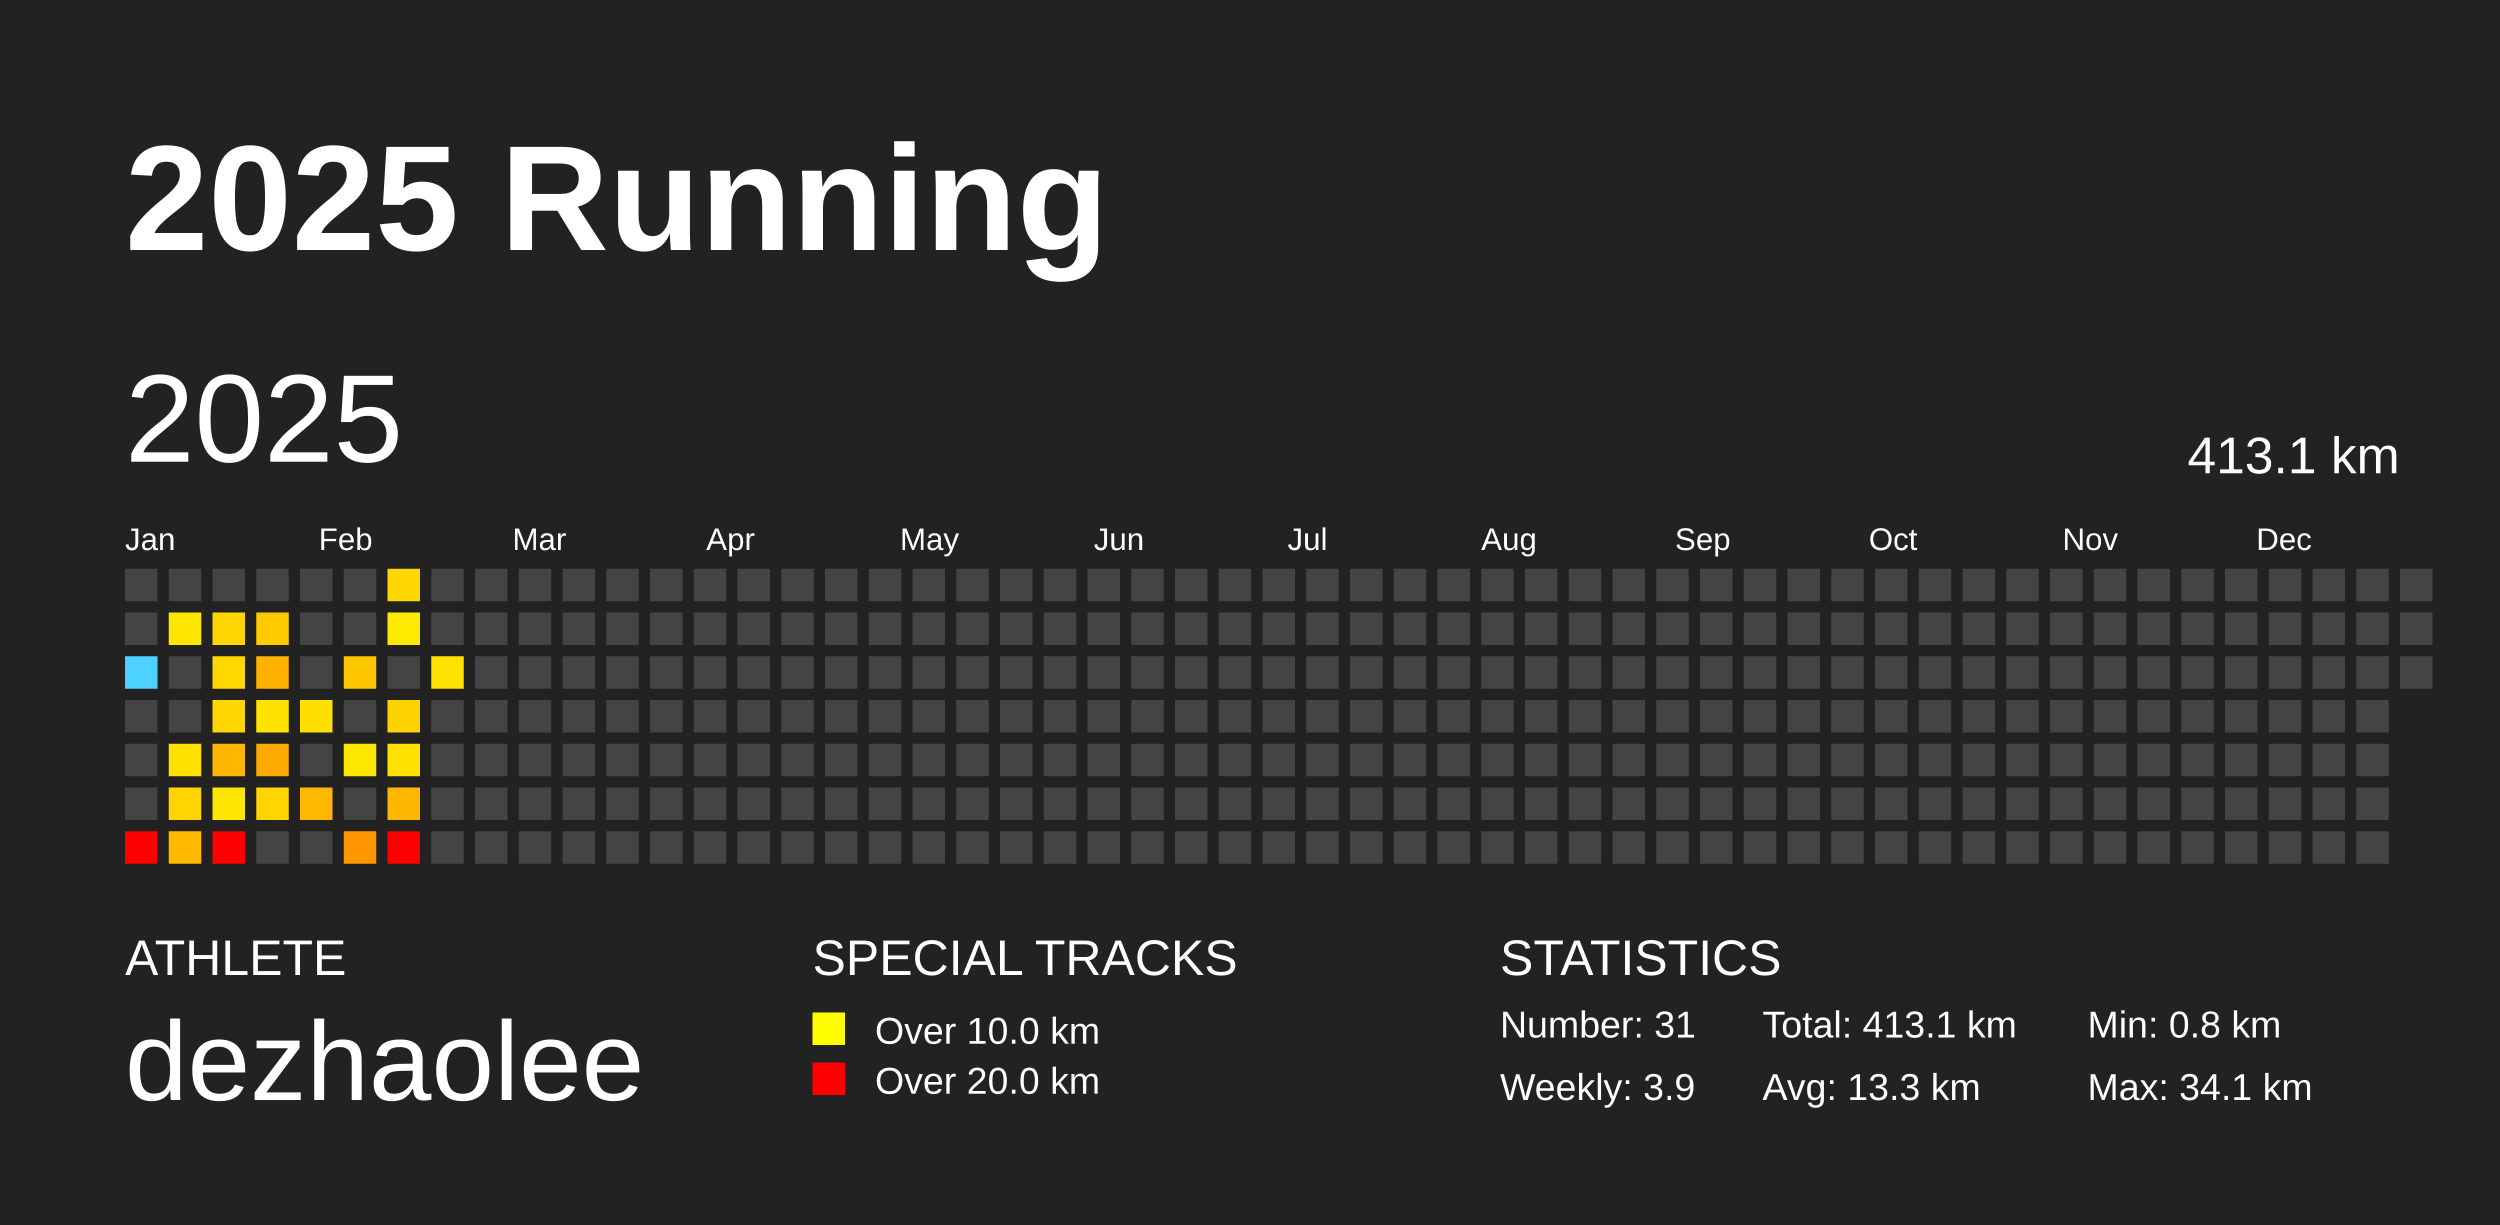
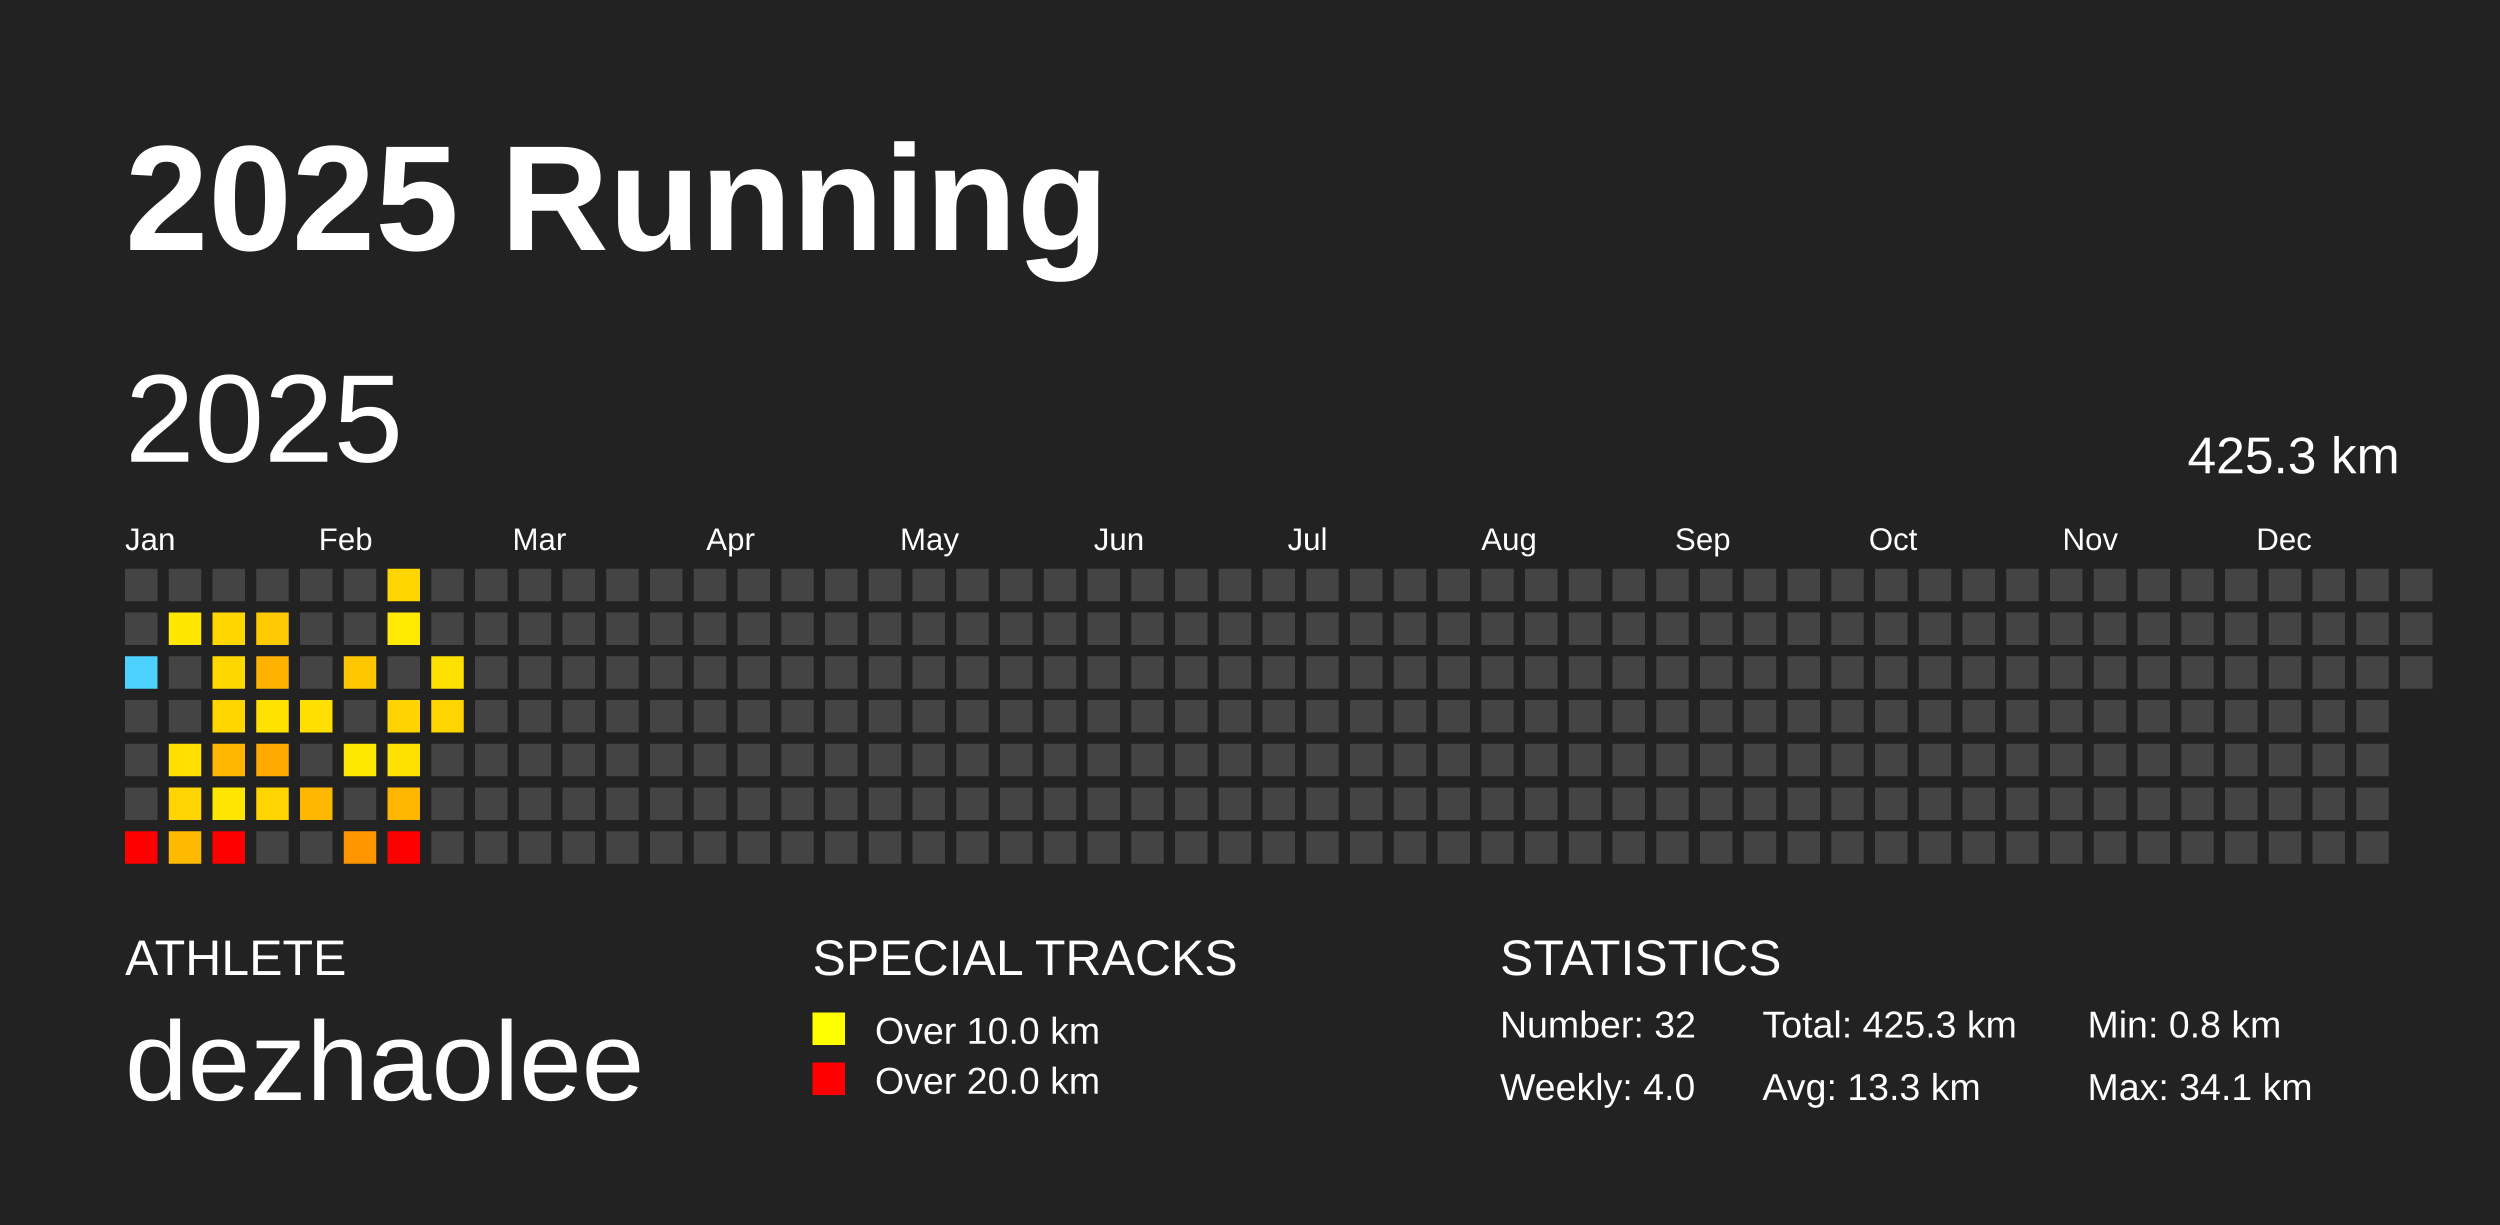
<svg xmlns="http://www.w3.org/2000/svg" baseProfile="full" height="98mm" version="1.1" viewBox="0,0,200,98" width="200mm">
  <defs />
  <rect fill="#222222" height="98" width="200" x="0" y="0" />
  <text fill="#FFFFFF" style="font-size:12px; font-family:Arial; font-weight:bold;" x="10" y="20">2025 Running</text>
  <text fill="#FFFFFF" style="font-size:4px; font-family:Arial" x="10" y="78">ATHLETE</text>
  <text fill="#FFFFFF" style="font-size:9px; font-family:Arial" x="10" y="88">dezhaolee</text>
  <text fill="#FFFFFF" style="font-size:4px; font-family:Arial" x="65" y="78">SPECIAL TRACKS</text>
  <rect fill="yellow" height="2.6" width="2.6" x="65" y="81" />
  <text fill="#FFFFFF" style="font-size:3px; font-family:Arial" x="70" y="83.5">Over 10.0 km</text>
  <rect fill="red" height="2.6" width="2.6" x="65" y="85" />
  <text fill="#FFFFFF" style="font-size:3px; font-family:Arial" x="70" y="87.5">Over 20.0 km</text>
  <text fill="#FFFFFF" style="font-size:4px; font-family:Arial" x="120" y="78">STATISTICS</text>
-   <text fill="#FFFFFF" style="font-size:3px; font-family:Arial" x="120" y="83">Number: 31</text>
-   <text fill="#FFFFFF" style="font-size:3px; font-family:Arial" x="120" y="88">Weekly: 3.9</text>
-   <text fill="#FFFFFF" style="font-size:3px; font-family:Arial" x="141" y="83">Total: 413.1 km</text>
+   <text fill="#FFFFFF" style="font-size:3px; font-family:Arial" x="120" y="83">Number: 32</text>
+   <text fill="#FFFFFF" style="font-size:3px; font-family:Arial" x="120" y="88">Weekly: 4.0</text>
+   <text fill="#FFFFFF" style="font-size:3px; font-family:Arial" x="141" y="83">Total: 425.3 km</text>
  <text fill="#FFFFFF" style="font-size:3px; font-family:Arial" x="141" y="88">Avg: 13.3 km</text>
  <text fill="#FFFFFF" style="font-size:3px; font-family:Arial" x="167" y="83">Min: 0.8 km</text>
  <text fill="#FFFFFF" style="font-size:3px; font-family:Arial" x="167" y="88">Max: 34.1 km</text>
  <text dominant-baseline="hanging" fill="#FFFFFF" style="font-size:10.0px; font-family:Arial;" x="10" y="30">2025</text>
-   <text dominant-baseline="hanging" fill="#FFFFFF" style="font-size:4.125px; font-family:Arial;" x="175" y="35">413.1 km</text>
+   <text dominant-baseline="hanging" fill="#FFFFFF" style="font-size:4.125px; font-family:Arial;" x="175" y="35">425.3 km</text>
  <text fill="#FFFFFF" style="font-size:2.5px; font-family:Arial" x="10.0" y="44">Jan</text>
  <text fill="#FFFFFF" style="font-size:2.5px; font-family:Arial" x="25.5" y="44">Feb</text>
  <text fill="#FFFFFF" style="font-size:2.5px; font-family:Arial" x="41.0" y="44">Mar</text>
  <text fill="#FFFFFF" style="font-size:2.5px; font-family:Arial" x="56.5" y="44">Apr</text>
  <text fill="#FFFFFF" style="font-size:2.5px; font-family:Arial" x="72.0" y="44">May</text>
  <text fill="#FFFFFF" style="font-size:2.5px; font-family:Arial" x="87.5" y="44">Jun</text>
  <text fill="#FFFFFF" style="font-size:2.5px; font-family:Arial" x="103.0" y="44">Jul</text>
  <text fill="#FFFFFF" style="font-size:2.5px; font-family:Arial" x="118.5" y="44">Aug</text>
  <text fill="#FFFFFF" style="font-size:2.5px; font-family:Arial" x="134.0" y="44">Sep</text>
  <text fill="#FFFFFF" style="font-size:2.5px; font-family:Arial" x="149.5" y="44">Oct</text>
  <text fill="#FFFFFF" style="font-size:2.5px; font-family:Arial" x="165.0" y="44">Nov</text>
  <text fill="#FFFFFF" style="font-size:2.5px; font-family:Arial" x="180.5" y="44">Dec</text>
  <rect fill="#444444" height="2.6" width="2.6" x="10.0" y="45.5" />
  <rect fill="#444444" height="2.6" width="2.6" x="10.0" y="49.0" />
  <rect fill="#4dd2ff" height="2.6" width="2.6" x="10.0" y="52.5" />
  <rect fill="#444444" height="2.6" width="2.6" x="10.0" y="56.0" />
  <rect fill="#444444" height="2.6" width="2.6" x="10.0" y="59.5" />
  <rect fill="#444444" height="2.6" width="2.6" x="10.0" y="63.0" />
  <rect fill="red" height="2.6" width="2.6" x="10.0" y="66.5" />
  <rect fill="#444444" height="2.6" width="2.6" x="13.5" y="45.5" />
  <rect fill="#ffe700" height="2.6" width="2.6" x="13.5" y="49.0" />
  <rect fill="#444444" height="2.6" width="2.6" x="13.5" y="52.5" />
  <rect fill="#444444" height="2.6" width="2.6" x="13.5" y="56.0" />
  <rect fill="#ffe000" height="2.6" width="2.6" x="13.5" y="59.5" />
  <rect fill="#ffd400" height="2.6" width="2.6" x="13.5" y="63.0" />
  <rect fill="#ffba00" height="2.6" width="2.6" x="13.5" y="66.5" />
  <rect fill="#444444" height="2.6" width="2.6" x="17.0" y="45.5" />
  <rect fill="#ffd700" height="2.6" width="2.6" x="17.0" y="49.0" />
  <rect fill="#ffd800" height="2.6" width="2.6" x="17.0" y="52.5" />
  <rect fill="#ffd600" height="2.6" width="2.6" x="17.0" y="56.0" />
  <rect fill="#ffb600" height="2.6" width="2.6" x="17.0" y="59.5" />
  <rect fill="#ffe600" height="2.6" width="2.6" x="17.0" y="63.0" />
  <rect fill="red" height="2.6" width="2.6" x="17.0" y="66.5" />
  <rect fill="#444444" height="2.6" width="2.6" x="20.5" y="45.5" />
  <rect fill="#ffca00" height="2.6" width="2.6" x="20.5" y="49.0" />
  <rect fill="#ffb200" height="2.6" width="2.6" x="20.5" y="52.5" />
  <rect fill="#ffe200" height="2.6" width="2.6" x="20.5" y="56.0" />
  <rect fill="#ffaa00" height="2.6" width="2.6" x="20.5" y="59.5" />
  <rect fill="#ffd400" height="2.6" width="2.6" x="20.5" y="63.0" />
  <rect fill="#444444" height="2.6" width="2.6" x="20.5" y="66.5" />
  <rect fill="#444444" height="2.6" width="2.6" x="24.0" y="45.5" />
  <rect fill="#444444" height="2.6" width="2.6" x="24.0" y="49.0" />
  <rect fill="#444444" height="2.6" width="2.6" x="24.0" y="52.5" />
  <rect fill="#ffdf00" height="2.6" width="2.6" x="24.0" y="56.0" />
  <rect fill="#444444" height="2.6" width="2.6" x="24.0" y="59.5" />
  <rect fill="#ffb700" height="2.6" width="2.6" x="24.0" y="63.0" />
  <rect fill="#444444" height="2.6" width="2.6" x="24.0" y="66.5" />
  <rect fill="#444444" height="2.6" width="2.6" x="27.5" y="45.5" />
  <rect fill="#444444" height="2.6" width="2.6" x="27.5" y="49.0" />
  <rect fill="#ffc700" height="2.6" width="2.6" x="27.5" y="52.5" />
  <rect fill="#444444" height="2.6" width="2.6" x="27.5" y="56.0" />
  <rect fill="#ffe800" height="2.6" width="2.6" x="27.5" y="59.5" />
  <rect fill="#444444" height="2.6" width="2.6" x="27.5" y="63.0" />
  <rect fill="#ff9600" height="2.6" width="2.6" x="27.5" y="66.5" />
  <rect fill="#ffd600" height="2.6" width="2.6" x="31.0" y="45.5" />
  <rect fill="#ffe900" height="2.6" width="2.6" x="31.0" y="49.0" />
  <rect fill="#444444" height="2.6" width="2.6" x="31.0" y="52.5" />
  <rect fill="#ffd300" height="2.6" width="2.6" x="31.0" y="56.0" />
  <rect fill="#ffe100" height="2.6" width="2.6" x="31.0" y="59.5" />
  <rect fill="#ffb600" height="2.6" width="2.6" x="31.0" y="63.0" />
  <rect fill="red" height="2.6" width="2.6" x="31.0" y="66.5" />
  <rect fill="#444444" height="2.6" width="2.6" x="34.5" y="45.5" />
  <rect fill="#444444" height="2.6" width="2.6" x="34.5" y="49.0" />
  <rect fill="#ffe100" height="2.6" width="2.6" x="34.5" y="52.5" />
-   <rect fill="#444444" height="2.6" width="2.6" x="34.5" y="56.0" />
+   <rect fill="#ffd500" height="2.6" width="2.6" x="34.5" y="56.0" />
  <rect fill="#444444" height="2.6" width="2.6" x="34.5" y="59.5" />
  <rect fill="#444444" height="2.6" width="2.6" x="34.5" y="63.0" />
  <rect fill="#444444" height="2.6" width="2.6" x="34.5" y="66.5" />
  <rect fill="#444444" height="2.6" width="2.6" x="38.0" y="45.5" />
  <rect fill="#444444" height="2.6" width="2.6" x="38.0" y="49.0" />
  <rect fill="#444444" height="2.6" width="2.6" x="38.0" y="52.5" />
  <rect fill="#444444" height="2.6" width="2.6" x="38.0" y="56.0" />
  <rect fill="#444444" height="2.6" width="2.6" x="38.0" y="59.5" />
  <rect fill="#444444" height="2.6" width="2.6" x="38.0" y="63.0" />
  <rect fill="#444444" height="2.6" width="2.6" x="38.0" y="66.5" />
  <rect fill="#444444" height="2.6" width="2.6" x="41.5" y="45.5" />
  <rect fill="#444444" height="2.6" width="2.6" x="41.5" y="49.0" />
  <rect fill="#444444" height="2.6" width="2.6" x="41.5" y="52.5" />
  <rect fill="#444444" height="2.6" width="2.6" x="41.5" y="56.0" />
  <rect fill="#444444" height="2.6" width="2.6" x="41.5" y="59.5" />
  <rect fill="#444444" height="2.6" width="2.6" x="41.5" y="63.0" />
  <rect fill="#444444" height="2.6" width="2.6" x="41.5" y="66.5" />
  <rect fill="#444444" height="2.6" width="2.6" x="45.0" y="45.5" />
  <rect fill="#444444" height="2.6" width="2.6" x="45.0" y="49.0" />
  <rect fill="#444444" height="2.6" width="2.6" x="45.0" y="52.5" />
  <rect fill="#444444" height="2.6" width="2.6" x="45.0" y="56.0" />
  <rect fill="#444444" height="2.6" width="2.6" x="45.0" y="59.5" />
  <rect fill="#444444" height="2.6" width="2.6" x="45.0" y="63.0" />
  <rect fill="#444444" height="2.6" width="2.6" x="45.0" y="66.5" />
  <rect fill="#444444" height="2.6" width="2.6" x="48.5" y="45.5" />
  <rect fill="#444444" height="2.6" width="2.6" x="48.5" y="49.0" />
  <rect fill="#444444" height="2.6" width="2.6" x="48.5" y="52.5" />
  <rect fill="#444444" height="2.6" width="2.6" x="48.5" y="56.0" />
  <rect fill="#444444" height="2.6" width="2.6" x="48.5" y="59.5" />
  <rect fill="#444444" height="2.6" width="2.6" x="48.5" y="63.0" />
  <rect fill="#444444" height="2.6" width="2.6" x="48.5" y="66.5" />
  <rect fill="#444444" height="2.6" width="2.6" x="52.0" y="45.5" />
  <rect fill="#444444" height="2.6" width="2.6" x="52.0" y="49.0" />
  <rect fill="#444444" height="2.6" width="2.6" x="52.0" y="52.5" />
  <rect fill="#444444" height="2.6" width="2.6" x="52.0" y="56.0" />
  <rect fill="#444444" height="2.6" width="2.6" x="52.0" y="59.5" />
  <rect fill="#444444" height="2.6" width="2.6" x="52.0" y="63.0" />
  <rect fill="#444444" height="2.6" width="2.6" x="52.0" y="66.5" />
  <rect fill="#444444" height="2.6" width="2.6" x="55.5" y="45.5" />
  <rect fill="#444444" height="2.6" width="2.6" x="55.5" y="49.0" />
  <rect fill="#444444" height="2.6" width="2.6" x="55.5" y="52.5" />
  <rect fill="#444444" height="2.6" width="2.6" x="55.5" y="56.0" />
  <rect fill="#444444" height="2.6" width="2.6" x="55.5" y="59.5" />
  <rect fill="#444444" height="2.6" width="2.6" x="55.5" y="63.0" />
  <rect fill="#444444" height="2.6" width="2.6" x="55.5" y="66.5" />
  <rect fill="#444444" height="2.6" width="2.6" x="59.0" y="45.5" />
  <rect fill="#444444" height="2.6" width="2.6" x="59.0" y="49.0" />
  <rect fill="#444444" height="2.6" width="2.6" x="59.0" y="52.5" />
  <rect fill="#444444" height="2.6" width="2.6" x="59.0" y="56.0" />
  <rect fill="#444444" height="2.6" width="2.6" x="59.0" y="59.5" />
  <rect fill="#444444" height="2.6" width="2.6" x="59.0" y="63.0" />
  <rect fill="#444444" height="2.6" width="2.6" x="59.0" y="66.5" />
  <rect fill="#444444" height="2.6" width="2.6" x="62.5" y="45.5" />
  <rect fill="#444444" height="2.6" width="2.6" x="62.5" y="49.0" />
  <rect fill="#444444" height="2.6" width="2.6" x="62.5" y="52.5" />
  <rect fill="#444444" height="2.6" width="2.6" x="62.5" y="56.0" />
  <rect fill="#444444" height="2.6" width="2.6" x="62.5" y="59.5" />
  <rect fill="#444444" height="2.6" width="2.6" x="62.5" y="63.0" />
  <rect fill="#444444" height="2.6" width="2.6" x="62.5" y="66.5" />
  <rect fill="#444444" height="2.6" width="2.6" x="66.0" y="45.5" />
  <rect fill="#444444" height="2.6" width="2.6" x="66.0" y="49.0" />
  <rect fill="#444444" height="2.6" width="2.6" x="66.0" y="52.5" />
  <rect fill="#444444" height="2.6" width="2.6" x="66.0" y="56.0" />
  <rect fill="#444444" height="2.6" width="2.6" x="66.0" y="59.5" />
  <rect fill="#444444" height="2.6" width="2.6" x="66.0" y="63.0" />
  <rect fill="#444444" height="2.6" width="2.6" x="66.0" y="66.5" />
  <rect fill="#444444" height="2.6" width="2.6" x="69.5" y="45.5" />
  <rect fill="#444444" height="2.6" width="2.6" x="69.5" y="49.0" />
  <rect fill="#444444" height="2.6" width="2.6" x="69.5" y="52.5" />
  <rect fill="#444444" height="2.6" width="2.6" x="69.5" y="56.0" />
  <rect fill="#444444" height="2.6" width="2.6" x="69.5" y="59.5" />
  <rect fill="#444444" height="2.6" width="2.6" x="69.5" y="63.0" />
  <rect fill="#444444" height="2.6" width="2.6" x="69.5" y="66.5" />
  <rect fill="#444444" height="2.6" width="2.6" x="73.0" y="45.5" />
  <rect fill="#444444" height="2.6" width="2.6" x="73.0" y="49.0" />
  <rect fill="#444444" height="2.6" width="2.6" x="73.0" y="52.5" />
  <rect fill="#444444" height="2.6" width="2.6" x="73.0" y="56.0" />
  <rect fill="#444444" height="2.6" width="2.6" x="73.0" y="59.5" />
  <rect fill="#444444" height="2.6" width="2.6" x="73.0" y="63.0" />
  <rect fill="#444444" height="2.6" width="2.6" x="73.0" y="66.5" />
  <rect fill="#444444" height="2.6" width="2.6" x="76.5" y="45.5" />
  <rect fill="#444444" height="2.6" width="2.6" x="76.5" y="49.0" />
  <rect fill="#444444" height="2.6" width="2.6" x="76.5" y="52.5" />
  <rect fill="#444444" height="2.6" width="2.6" x="76.5" y="56.0" />
  <rect fill="#444444" height="2.6" width="2.6" x="76.5" y="59.5" />
  <rect fill="#444444" height="2.6" width="2.6" x="76.5" y="63.0" />
  <rect fill="#444444" height="2.6" width="2.6" x="76.5" y="66.5" />
  <rect fill="#444444" height="2.6" width="2.6" x="80.0" y="45.5" />
  <rect fill="#444444" height="2.6" width="2.6" x="80.0" y="49.0" />
  <rect fill="#444444" height="2.6" width="2.6" x="80.0" y="52.5" />
  <rect fill="#444444" height="2.6" width="2.6" x="80.0" y="56.0" />
  <rect fill="#444444" height="2.6" width="2.6" x="80.0" y="59.5" />
  <rect fill="#444444" height="2.6" width="2.6" x="80.0" y="63.0" />
  <rect fill="#444444" height="2.6" width="2.6" x="80.0" y="66.5" />
  <rect fill="#444444" height="2.6" width="2.6" x="83.5" y="45.5" />
  <rect fill="#444444" height="2.6" width="2.6" x="83.5" y="49.0" />
  <rect fill="#444444" height="2.6" width="2.6" x="83.5" y="52.5" />
  <rect fill="#444444" height="2.6" width="2.6" x="83.5" y="56.0" />
  <rect fill="#444444" height="2.6" width="2.6" x="83.5" y="59.5" />
  <rect fill="#444444" height="2.6" width="2.6" x="83.5" y="63.0" />
  <rect fill="#444444" height="2.6" width="2.6" x="83.5" y="66.5" />
  <rect fill="#444444" height="2.6" width="2.6" x="87.0" y="45.5" />
  <rect fill="#444444" height="2.6" width="2.6" x="87.0" y="49.0" />
  <rect fill="#444444" height="2.6" width="2.6" x="87.0" y="52.5" />
  <rect fill="#444444" height="2.6" width="2.6" x="87.0" y="56.0" />
  <rect fill="#444444" height="2.6" width="2.6" x="87.0" y="59.5" />
  <rect fill="#444444" height="2.6" width="2.6" x="87.0" y="63.0" />
  <rect fill="#444444" height="2.6" width="2.6" x="87.0" y="66.5" />
  <rect fill="#444444" height="2.6" width="2.6" x="90.5" y="45.5" />
  <rect fill="#444444" height="2.6" width="2.6" x="90.5" y="49.0" />
  <rect fill="#444444" height="2.6" width="2.6" x="90.5" y="52.5" />
  <rect fill="#444444" height="2.6" width="2.6" x="90.5" y="56.0" />
  <rect fill="#444444" height="2.6" width="2.6" x="90.5" y="59.5" />
  <rect fill="#444444" height="2.6" width="2.6" x="90.5" y="63.0" />
  <rect fill="#444444" height="2.6" width="2.6" x="90.5" y="66.5" />
  <rect fill="#444444" height="2.6" width="2.6" x="94.0" y="45.5" />
  <rect fill="#444444" height="2.6" width="2.6" x="94.0" y="49.0" />
  <rect fill="#444444" height="2.6" width="2.6" x="94.0" y="52.5" />
  <rect fill="#444444" height="2.6" width="2.6" x="94.0" y="56.0" />
  <rect fill="#444444" height="2.6" width="2.6" x="94.0" y="59.5" />
  <rect fill="#444444" height="2.6" width="2.6" x="94.0" y="63.0" />
  <rect fill="#444444" height="2.6" width="2.6" x="94.0" y="66.5" />
  <rect fill="#444444" height="2.6" width="2.6" x="97.5" y="45.5" />
  <rect fill="#444444" height="2.6" width="2.6" x="97.5" y="49.0" />
  <rect fill="#444444" height="2.6" width="2.6" x="97.5" y="52.5" />
  <rect fill="#444444" height="2.6" width="2.6" x="97.5" y="56.0" />
  <rect fill="#444444" height="2.6" width="2.6" x="97.5" y="59.5" />
  <rect fill="#444444" height="2.6" width="2.6" x="97.5" y="63.0" />
  <rect fill="#444444" height="2.6" width="2.6" x="97.5" y="66.5" />
  <rect fill="#444444" height="2.6" width="2.6" x="101.0" y="45.5" />
  <rect fill="#444444" height="2.6" width="2.6" x="101.0" y="49.0" />
  <rect fill="#444444" height="2.6" width="2.6" x="101.0" y="52.5" />
  <rect fill="#444444" height="2.6" width="2.6" x="101.0" y="56.0" />
  <rect fill="#444444" height="2.6" width="2.6" x="101.0" y="59.5" />
  <rect fill="#444444" height="2.6" width="2.6" x="101.0" y="63.0" />
  <rect fill="#444444" height="2.6" width="2.6" x="101.0" y="66.5" />
  <rect fill="#444444" height="2.6" width="2.6" x="104.5" y="45.5" />
  <rect fill="#444444" height="2.6" width="2.6" x="104.5" y="49.0" />
  <rect fill="#444444" height="2.6" width="2.6" x="104.5" y="52.5" />
  <rect fill="#444444" height="2.6" width="2.6" x="104.5" y="56.0" />
  <rect fill="#444444" height="2.6" width="2.6" x="104.5" y="59.5" />
  <rect fill="#444444" height="2.6" width="2.6" x="104.5" y="63.0" />
  <rect fill="#444444" height="2.6" width="2.6" x="104.5" y="66.5" />
  <rect fill="#444444" height="2.6" width="2.6" x="108.0" y="45.5" />
  <rect fill="#444444" height="2.6" width="2.6" x="108.0" y="49.0" />
  <rect fill="#444444" height="2.6" width="2.6" x="108.0" y="52.5" />
  <rect fill="#444444" height="2.6" width="2.6" x="108.0" y="56.0" />
  <rect fill="#444444" height="2.6" width="2.6" x="108.0" y="59.5" />
  <rect fill="#444444" height="2.6" width="2.6" x="108.0" y="63.0" />
  <rect fill="#444444" height="2.6" width="2.6" x="108.0" y="66.5" />
  <rect fill="#444444" height="2.6" width="2.6" x="111.5" y="45.5" />
  <rect fill="#444444" height="2.6" width="2.6" x="111.5" y="49.0" />
  <rect fill="#444444" height="2.6" width="2.6" x="111.5" y="52.5" />
  <rect fill="#444444" height="2.6" width="2.6" x="111.5" y="56.0" />
  <rect fill="#444444" height="2.6" width="2.6" x="111.5" y="59.5" />
  <rect fill="#444444" height="2.6" width="2.6" x="111.5" y="63.0" />
  <rect fill="#444444" height="2.6" width="2.6" x="111.5" y="66.5" />
  <rect fill="#444444" height="2.6" width="2.6" x="115.0" y="45.5" />
  <rect fill="#444444" height="2.6" width="2.6" x="115.0" y="49.0" />
  <rect fill="#444444" height="2.6" width="2.6" x="115.0" y="52.5" />
  <rect fill="#444444" height="2.6" width="2.6" x="115.0" y="56.0" />
  <rect fill="#444444" height="2.6" width="2.6" x="115.0" y="59.5" />
  <rect fill="#444444" height="2.6" width="2.6" x="115.0" y="63.0" />
  <rect fill="#444444" height="2.6" width="2.6" x="115.0" y="66.5" />
  <rect fill="#444444" height="2.6" width="2.6" x="118.5" y="45.5" />
  <rect fill="#444444" height="2.6" width="2.6" x="118.5" y="49.0" />
  <rect fill="#444444" height="2.6" width="2.6" x="118.5" y="52.5" />
  <rect fill="#444444" height="2.6" width="2.6" x="118.5" y="56.0" />
  <rect fill="#444444" height="2.6" width="2.6" x="118.5" y="59.5" />
  <rect fill="#444444" height="2.6" width="2.6" x="118.5" y="63.0" />
  <rect fill="#444444" height="2.6" width="2.6" x="118.5" y="66.5" />
  <rect fill="#444444" height="2.6" width="2.6" x="122.0" y="45.5" />
  <rect fill="#444444" height="2.6" width="2.6" x="122.0" y="49.0" />
  <rect fill="#444444" height="2.6" width="2.6" x="122.0" y="52.5" />
  <rect fill="#444444" height="2.6" width="2.6" x="122.0" y="56.0" />
  <rect fill="#444444" height="2.6" width="2.6" x="122.0" y="59.5" />
  <rect fill="#444444" height="2.6" width="2.6" x="122.0" y="63.0" />
  <rect fill="#444444" height="2.6" width="2.6" x="122.0" y="66.5" />
  <rect fill="#444444" height="2.6" width="2.6" x="125.5" y="45.5" />
  <rect fill="#444444" height="2.6" width="2.6" x="125.5" y="49.0" />
  <rect fill="#444444" height="2.6" width="2.6" x="125.5" y="52.5" />
  <rect fill="#444444" height="2.6" width="2.6" x="125.5" y="56.0" />
  <rect fill="#444444" height="2.6" width="2.6" x="125.5" y="59.5" />
  <rect fill="#444444" height="2.6" width="2.6" x="125.5" y="63.0" />
  <rect fill="#444444" height="2.6" width="2.6" x="125.5" y="66.5" />
  <rect fill="#444444" height="2.6" width="2.6" x="129.0" y="45.5" />
  <rect fill="#444444" height="2.6" width="2.6" x="129.0" y="49.0" />
  <rect fill="#444444" height="2.6" width="2.6" x="129.0" y="52.5" />
  <rect fill="#444444" height="2.6" width="2.6" x="129.0" y="56.0" />
  <rect fill="#444444" height="2.6" width="2.6" x="129.0" y="59.5" />
  <rect fill="#444444" height="2.6" width="2.6" x="129.0" y="63.0" />
  <rect fill="#444444" height="2.6" width="2.6" x="129.0" y="66.5" />
  <rect fill="#444444" height="2.6" width="2.6" x="132.5" y="45.5" />
  <rect fill="#444444" height="2.6" width="2.6" x="132.5" y="49.0" />
  <rect fill="#444444" height="2.6" width="2.6" x="132.5" y="52.5" />
  <rect fill="#444444" height="2.6" width="2.6" x="132.5" y="56.0" />
  <rect fill="#444444" height="2.6" width="2.6" x="132.5" y="59.5" />
  <rect fill="#444444" height="2.6" width="2.6" x="132.5" y="63.0" />
  <rect fill="#444444" height="2.6" width="2.6" x="132.5" y="66.5" />
  <rect fill="#444444" height="2.6" width="2.6" x="136.0" y="45.5" />
  <rect fill="#444444" height="2.6" width="2.6" x="136.0" y="49.0" />
  <rect fill="#444444" height="2.6" width="2.6" x="136.0" y="52.5" />
  <rect fill="#444444" height="2.6" width="2.6" x="136.0" y="56.0" />
  <rect fill="#444444" height="2.6" width="2.6" x="136.0" y="59.5" />
  <rect fill="#444444" height="2.6" width="2.6" x="136.0" y="63.0" />
  <rect fill="#444444" height="2.6" width="2.6" x="136.0" y="66.5" />
  <rect fill="#444444" height="2.6" width="2.6" x="139.5" y="45.5" />
  <rect fill="#444444" height="2.6" width="2.6" x="139.5" y="49.0" />
  <rect fill="#444444" height="2.6" width="2.6" x="139.5" y="52.5" />
  <rect fill="#444444" height="2.6" width="2.6" x="139.5" y="56.0" />
  <rect fill="#444444" height="2.6" width="2.6" x="139.5" y="59.5" />
  <rect fill="#444444" height="2.6" width="2.6" x="139.5" y="63.0" />
  <rect fill="#444444" height="2.6" width="2.6" x="139.5" y="66.5" />
  <rect fill="#444444" height="2.6" width="2.6" x="143.0" y="45.5" />
  <rect fill="#444444" height="2.6" width="2.6" x="143.0" y="49.0" />
  <rect fill="#444444" height="2.6" width="2.6" x="143.0" y="52.5" />
  <rect fill="#444444" height="2.6" width="2.6" x="143.0" y="56.0" />
  <rect fill="#444444" height="2.6" width="2.6" x="143.0" y="59.5" />
  <rect fill="#444444" height="2.6" width="2.6" x="143.0" y="63.0" />
  <rect fill="#444444" height="2.6" width="2.6" x="143.0" y="66.5" />
  <rect fill="#444444" height="2.6" width="2.6" x="146.5" y="45.5" />
  <rect fill="#444444" height="2.6" width="2.6" x="146.5" y="49.0" />
  <rect fill="#444444" height="2.6" width="2.6" x="146.5" y="52.5" />
  <rect fill="#444444" height="2.6" width="2.6" x="146.5" y="56.0" />
  <rect fill="#444444" height="2.6" width="2.6" x="146.5" y="59.5" />
  <rect fill="#444444" height="2.6" width="2.6" x="146.5" y="63.0" />
  <rect fill="#444444" height="2.6" width="2.6" x="146.5" y="66.5" />
  <rect fill="#444444" height="2.6" width="2.6" x="150.0" y="45.5" />
  <rect fill="#444444" height="2.6" width="2.6" x="150.0" y="49.0" />
  <rect fill="#444444" height="2.6" width="2.6" x="150.0" y="52.5" />
  <rect fill="#444444" height="2.6" width="2.6" x="150.0" y="56.0" />
  <rect fill="#444444" height="2.6" width="2.6" x="150.0" y="59.5" />
  <rect fill="#444444" height="2.6" width="2.6" x="150.0" y="63.0" />
  <rect fill="#444444" height="2.6" width="2.6" x="150.0" y="66.5" />
  <rect fill="#444444" height="2.6" width="2.6" x="153.5" y="45.5" />
  <rect fill="#444444" height="2.6" width="2.6" x="153.5" y="49.0" />
  <rect fill="#444444" height="2.6" width="2.6" x="153.5" y="52.5" />
  <rect fill="#444444" height="2.6" width="2.6" x="153.5" y="56.0" />
  <rect fill="#444444" height="2.6" width="2.6" x="153.5" y="59.5" />
  <rect fill="#444444" height="2.6" width="2.6" x="153.5" y="63.0" />
  <rect fill="#444444" height="2.6" width="2.6" x="153.5" y="66.5" />
  <rect fill="#444444" height="2.6" width="2.6" x="157.0" y="45.5" />
  <rect fill="#444444" height="2.6" width="2.6" x="157.0" y="49.0" />
  <rect fill="#444444" height="2.6" width="2.6" x="157.0" y="52.5" />
  <rect fill="#444444" height="2.6" width="2.6" x="157.0" y="56.0" />
  <rect fill="#444444" height="2.6" width="2.6" x="157.0" y="59.5" />
  <rect fill="#444444" height="2.6" width="2.6" x="157.0" y="63.0" />
  <rect fill="#444444" height="2.6" width="2.6" x="157.0" y="66.5" />
  <rect fill="#444444" height="2.6" width="2.6" x="160.5" y="45.5" />
  <rect fill="#444444" height="2.6" width="2.6" x="160.5" y="49.0" />
  <rect fill="#444444" height="2.6" width="2.6" x="160.5" y="52.5" />
  <rect fill="#444444" height="2.6" width="2.6" x="160.5" y="56.0" />
  <rect fill="#444444" height="2.6" width="2.6" x="160.5" y="59.5" />
  <rect fill="#444444" height="2.6" width="2.6" x="160.5" y="63.0" />
  <rect fill="#444444" height="2.6" width="2.6" x="160.5" y="66.5" />
  <rect fill="#444444" height="2.6" width="2.6" x="164.0" y="45.5" />
  <rect fill="#444444" height="2.6" width="2.6" x="164.0" y="49.0" />
  <rect fill="#444444" height="2.6" width="2.6" x="164.0" y="52.5" />
  <rect fill="#444444" height="2.6" width="2.6" x="164.0" y="56.0" />
  <rect fill="#444444" height="2.6" width="2.6" x="164.0" y="59.5" />
  <rect fill="#444444" height="2.6" width="2.6" x="164.0" y="63.0" />
  <rect fill="#444444" height="2.6" width="2.6" x="164.0" y="66.5" />
  <rect fill="#444444" height="2.6" width="2.6" x="167.5" y="45.5" />
  <rect fill="#444444" height="2.6" width="2.6" x="167.5" y="49.0" />
  <rect fill="#444444" height="2.6" width="2.6" x="167.5" y="52.5" />
  <rect fill="#444444" height="2.6" width="2.6" x="167.5" y="56.0" />
  <rect fill="#444444" height="2.6" width="2.6" x="167.5" y="59.5" />
  <rect fill="#444444" height="2.6" width="2.6" x="167.5" y="63.0" />
  <rect fill="#444444" height="2.6" width="2.6" x="167.5" y="66.5" />
  <rect fill="#444444" height="2.6" width="2.6" x="171.0" y="45.5" />
  <rect fill="#444444" height="2.6" width="2.6" x="171.0" y="49.0" />
  <rect fill="#444444" height="2.6" width="2.6" x="171.0" y="52.5" />
  <rect fill="#444444" height="2.6" width="2.6" x="171.0" y="56.0" />
  <rect fill="#444444" height="2.6" width="2.6" x="171.0" y="59.5" />
  <rect fill="#444444" height="2.6" width="2.6" x="171.0" y="63.0" />
  <rect fill="#444444" height="2.6" width="2.6" x="171.0" y="66.5" />
  <rect fill="#444444" height="2.6" width="2.6" x="174.5" y="45.5" />
  <rect fill="#444444" height="2.6" width="2.6" x="174.5" y="49.0" />
  <rect fill="#444444" height="2.6" width="2.6" x="174.5" y="52.5" />
  <rect fill="#444444" height="2.6" width="2.6" x="174.5" y="56.0" />
  <rect fill="#444444" height="2.6" width="2.6" x="174.5" y="59.5" />
  <rect fill="#444444" height="2.6" width="2.6" x="174.5" y="63.0" />
  <rect fill="#444444" height="2.6" width="2.6" x="174.5" y="66.5" />
  <rect fill="#444444" height="2.6" width="2.6" x="178.0" y="45.5" />
  <rect fill="#444444" height="2.6" width="2.6" x="178.0" y="49.0" />
  <rect fill="#444444" height="2.6" width="2.6" x="178.0" y="52.5" />
  <rect fill="#444444" height="2.6" width="2.6" x="178.0" y="56.0" />
  <rect fill="#444444" height="2.6" width="2.6" x="178.0" y="59.5" />
  <rect fill="#444444" height="2.6" width="2.6" x="178.0" y="63.0" />
  <rect fill="#444444" height="2.6" width="2.6" x="178.0" y="66.5" />
  <rect fill="#444444" height="2.6" width="2.6" x="181.5" y="45.5" />
  <rect fill="#444444" height="2.6" width="2.6" x="181.5" y="49.0" />
  <rect fill="#444444" height="2.6" width="2.6" x="181.5" y="52.5" />
  <rect fill="#444444" height="2.6" width="2.6" x="181.5" y="56.0" />
  <rect fill="#444444" height="2.6" width="2.6" x="181.5" y="59.5" />
  <rect fill="#444444" height="2.6" width="2.6" x="181.5" y="63.0" />
  <rect fill="#444444" height="2.6" width="2.6" x="181.5" y="66.5" />
  <rect fill="#444444" height="2.6" width="2.6" x="185.0" y="45.5" />
  <rect fill="#444444" height="2.6" width="2.6" x="185.0" y="49.0" />
  <rect fill="#444444" height="2.6" width="2.6" x="185.0" y="52.5" />
  <rect fill="#444444" height="2.6" width="2.6" x="185.0" y="56.0" />
  <rect fill="#444444" height="2.6" width="2.6" x="185.0" y="59.5" />
  <rect fill="#444444" height="2.6" width="2.6" x="185.0" y="63.0" />
  <rect fill="#444444" height="2.6" width="2.6" x="185.0" y="66.5" />
  <rect fill="#444444" height="2.6" width="2.6" x="188.5" y="45.5" />
  <rect fill="#444444" height="2.6" width="2.6" x="188.5" y="49.0" />
  <rect fill="#444444" height="2.6" width="2.6" x="188.5" y="52.5" />
  <rect fill="#444444" height="2.6" width="2.6" x="188.5" y="56.0" />
  <rect fill="#444444" height="2.6" width="2.6" x="188.5" y="59.5" />
  <rect fill="#444444" height="2.6" width="2.6" x="188.5" y="63.0" />
  <rect fill="#444444" height="2.6" width="2.6" x="188.5" y="66.5" />
  <rect fill="#444444" height="2.6" width="2.6" x="192.0" y="45.5" />
  <rect fill="#444444" height="2.6" width="2.6" x="192.0" y="49.0" />
  <rect fill="#444444" height="2.6" width="2.6" x="192.0" y="52.5" />
</svg>
